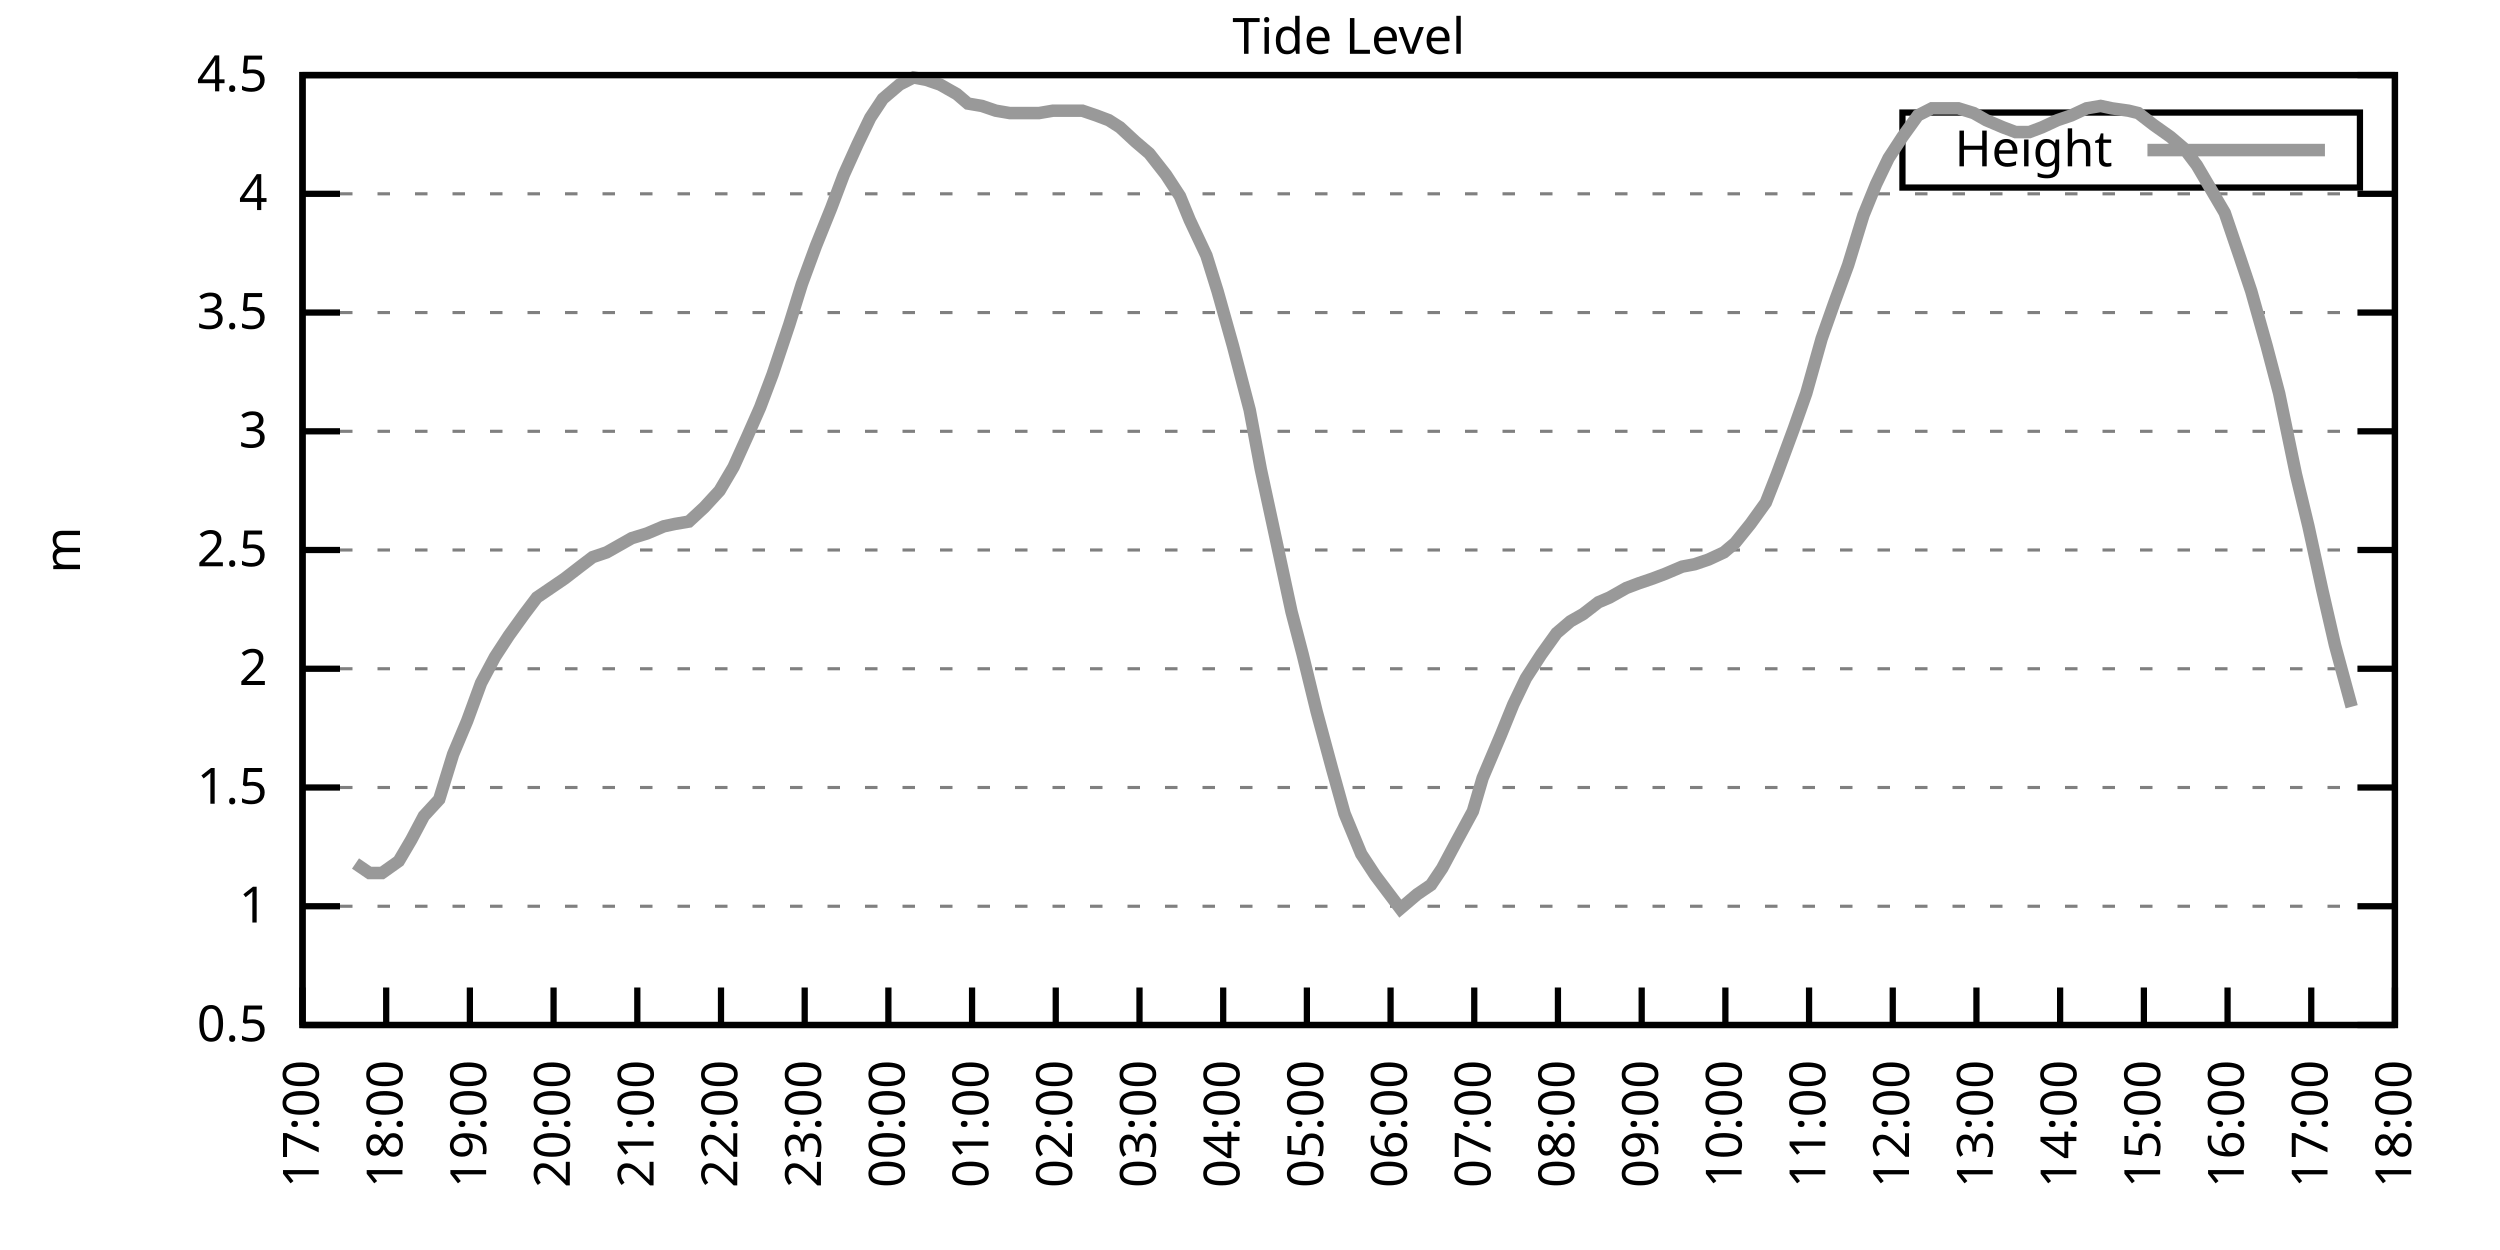
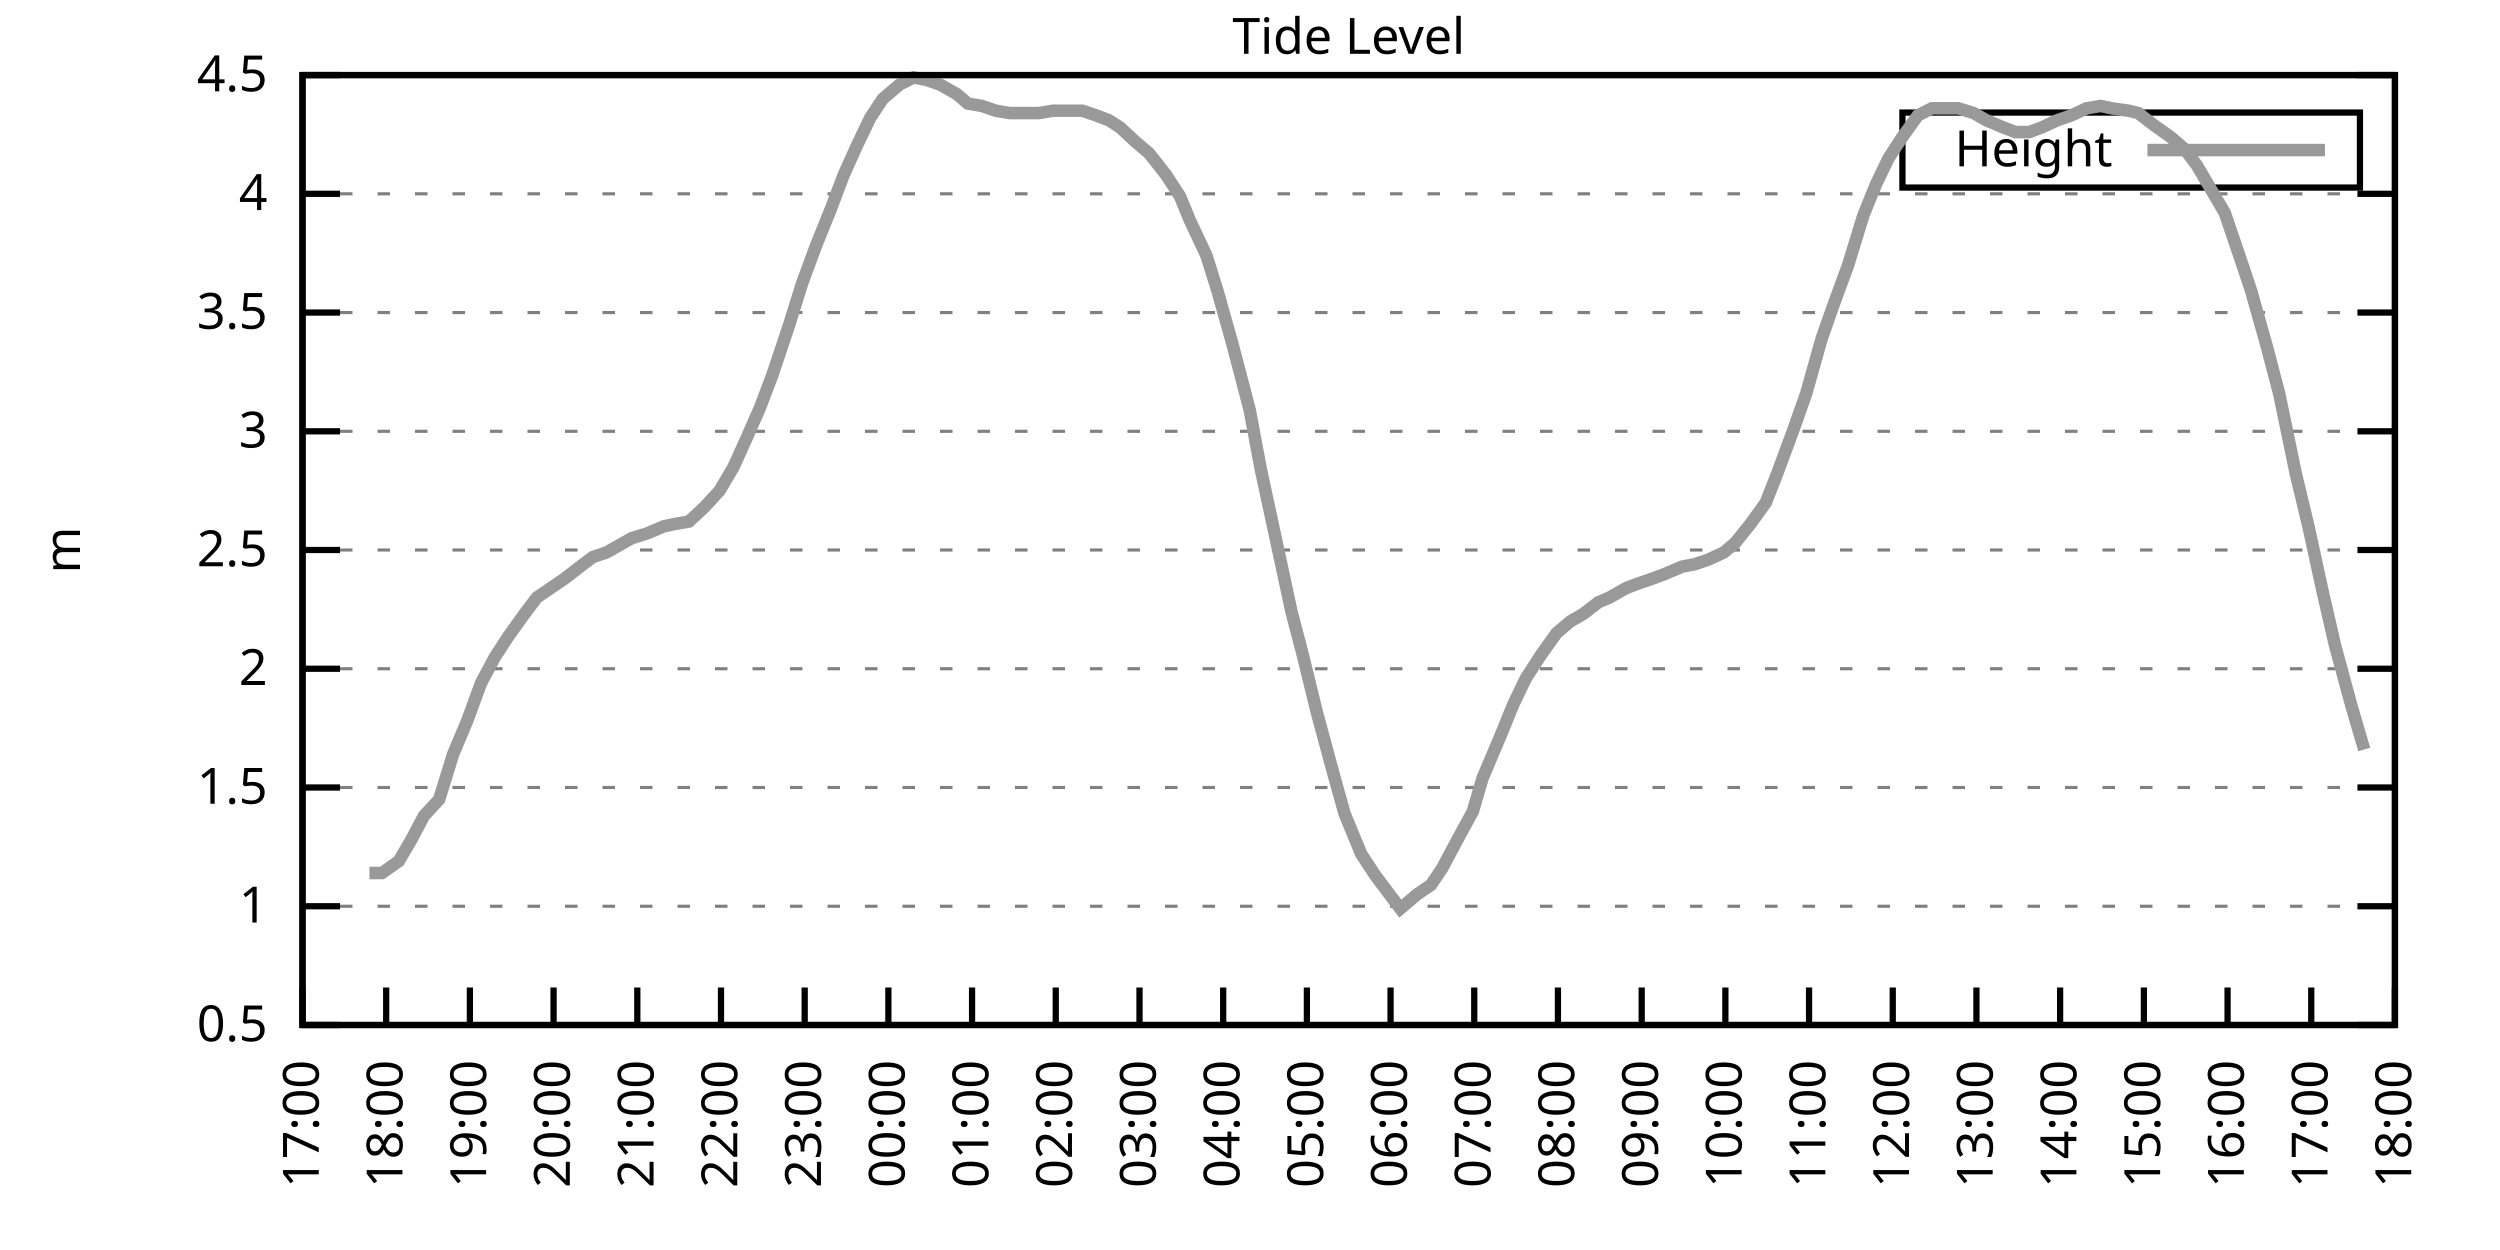
<svg xmlns="http://www.w3.org/2000/svg" xmlns:xlink="http://www.w3.org/1999/xlink" width="400" height="200" viewBox="0 0 400 200">
  <g id="gnuplot_canvas">
    <rect x="0" y="0" width="400" height="200" fill="none" />
    <defs>
      <circle id="gpDot" r="0.5" stroke-width="0.5" stroke="currentColor" />
      <path id="gpPt0" stroke-width="0.333" stroke="currentColor" d="M-1,0 h2 M0,-1 v2" />
      <path id="gpPt1" stroke-width="0.333" stroke="currentColor" d="M-1,-1 L1,1 M1,-1 L-1,1" />
      <path id="gpPt2" stroke-width="0.333" stroke="currentColor" d="M-1,0 L1,0 M0,-1 L0,1 M-1,-1 L1,1 M-1,1 L1,-1" />
      <rect id="gpPt3" stroke-width="0.333" stroke="currentColor" x="-1" y="-1" width="2" height="2" />
      <rect id="gpPt4" stroke-width="0.333" stroke="currentColor" fill="currentColor" x="-1" y="-1" width="2" height="2" />
      <circle id="gpPt5" stroke-width="0.333" stroke="currentColor" cx="0" cy="0" r="1" />
      <use xlink:href="#gpPt5" id="gpPt6" fill="currentColor" stroke="none" />
      <path id="gpPt7" stroke-width="0.333" stroke="currentColor" d="M0,-1.33 L-1.33,0.67 L1.33,0.67 z" />
      <use xlink:href="#gpPt7" id="gpPt8" fill="currentColor" stroke="none" />
      <use xlink:href="#gpPt7" id="gpPt9" stroke="currentColor" transform="rotate(180)" />
      <use xlink:href="#gpPt9" id="gpPt10" fill="currentColor" stroke="none" />
      <use xlink:href="#gpPt3" id="gpPt11" stroke="currentColor" transform="rotate(45)" />
      <use xlink:href="#gpPt11" id="gpPt12" fill="currentColor" stroke="none" />
      <path id="gpPt13" stroke-width="0.333" stroke="currentColor" d="M0,1.330 L1.265,0.411 L0.782,-1.067 L-0.782,-1.076 L-1.265,0.411 z" />
      <use xlink:href="#gpPt13" id="gpPt14" fill="currentColor" stroke="none" />
      <filter id="textbox" filterUnits="objectBoundingBox" x="0" y="0" height="1" width="1">
        <feFlood flood-color="white" flood-opacity="1" result="bgnd" />
        <feComposite in="SourceGraphic" in2="bgnd" operator="atop" />
      </filter>
      <filter id="greybox" filterUnits="objectBoundingBox" x="0" y="0" height="1" width="1">
        <feFlood flood-color="lightgrey" flood-opacity="1" result="grey" />
        <feComposite in="SourceGraphic" in2="grey" operator="atop" />
      </filter>
    </defs>
    <g fill="none" color="white" stroke="currentColor" stroke-width="1.00" stroke-linecap="butt" stroke-linejoin="miter">
</g>
    <g fill="none" color="black" stroke="currentColor" stroke-width="1.00" stroke-linecap="butt" stroke-linejoin="miter">
      <g stroke="none" shape-rendering="crispEdges">
        <polygon fill="rgb(255, 255, 255)" points="48.40,164.00 383.18,164.00 383.18,12.02 48.40,12.02 " />
      </g>
    </g>
    <g fill="none" color="black" stroke="currentColor" stroke-width="1.00" stroke-linecap="butt" stroke-linejoin="miter">
</g>
    <g fill="none" color="black" stroke="black" stroke-width="0.50" stroke-linecap="butt" stroke-linejoin="miter">
</g>
    <g fill="none" color="gray" stroke="currentColor" stroke-width="0.50" stroke-linecap="butt" stroke-linejoin="miter">
      <path stroke="gray" stroke-dasharray="2,4" class="gridline" d="M48.40,164.00 L383.19,164.00  " />
    </g>
    <g fill="none" color="gray" stroke="gray" stroke-width="1.00" stroke-linecap="butt" stroke-linejoin="miter">
</g>
    <g fill="none" color="black" stroke="currentColor" stroke-width="1.00" stroke-linecap="butt" stroke-linejoin="miter">
      <path stroke="black" d="M48.40,164.00 L54.40,164.00 M383.19,164.00 L377.19,164.00  " />
      <g transform="translate(42.80,166.60)" stroke="none" fill="black" font-family="Sans" font-size="8.00" text-anchor="end">
        <text>
          <tspan font-family="Sans"> 0.5</tspan>
        </text>
      </g>
    </g>
    <g fill="none" color="black" stroke="currentColor" stroke-width="1.00" stroke-linecap="butt" stroke-linejoin="miter">
</g>
    <g fill="none" color="black" stroke="black" stroke-width="0.50" stroke-linecap="butt" stroke-linejoin="miter">
</g>
    <g fill="none" color="gray" stroke="currentColor" stroke-width="0.50" stroke-linecap="butt" stroke-linejoin="miter">
      <path stroke="gray" stroke-dasharray="2,4" class="gridline" d="M48.40,145.00 L383.19,145.00  " />
    </g>
    <g fill="none" color="gray" stroke="gray" stroke-width="1.00" stroke-linecap="butt" stroke-linejoin="miter">
</g>
    <g fill="none" color="black" stroke="currentColor" stroke-width="1.00" stroke-linecap="butt" stroke-linejoin="miter">
      <path stroke="black" d="M48.40,145.00 L54.40,145.00 M383.19,145.00 L377.19,145.00  " />
      <g transform="translate(42.80,147.60)" stroke="none" fill="black" font-family="Sans" font-size="8.00" text-anchor="end">
        <text>
          <tspan font-family="Sans"> 1</tspan>
        </text>
      </g>
    </g>
    <g fill="none" color="black" stroke="currentColor" stroke-width="1.00" stroke-linecap="butt" stroke-linejoin="miter">
</g>
    <g fill="none" color="black" stroke="black" stroke-width="0.50" stroke-linecap="butt" stroke-linejoin="miter">
</g>
    <g fill="none" color="gray" stroke="currentColor" stroke-width="0.50" stroke-linecap="butt" stroke-linejoin="miter">
      <path stroke="gray" stroke-dasharray="2,4" class="gridline" d="M48.40,126.00 L383.19,126.00  " />
    </g>
    <g fill="none" color="gray" stroke="gray" stroke-width="1.00" stroke-linecap="butt" stroke-linejoin="miter">
</g>
    <g fill="none" color="black" stroke="currentColor" stroke-width="1.00" stroke-linecap="butt" stroke-linejoin="miter">
      <path stroke="black" d="M48.40,126.00 L54.40,126.00 M383.19,126.00 L377.19,126.00  " />
      <g transform="translate(42.80,128.60)" stroke="none" fill="black" font-family="Sans" font-size="8.00" text-anchor="end">
        <text>
          <tspan font-family="Sans"> 1.5</tspan>
        </text>
      </g>
    </g>
    <g fill="none" color="black" stroke="currentColor" stroke-width="1.00" stroke-linecap="butt" stroke-linejoin="miter">
</g>
    <g fill="none" color="black" stroke="black" stroke-width="0.50" stroke-linecap="butt" stroke-linejoin="miter">
</g>
    <g fill="none" color="gray" stroke="currentColor" stroke-width="0.50" stroke-linecap="butt" stroke-linejoin="miter">
      <path stroke="gray" stroke-dasharray="2,4" class="gridline" d="M48.40,107.00 L383.19,107.00  " />
    </g>
    <g fill="none" color="gray" stroke="gray" stroke-width="1.00" stroke-linecap="butt" stroke-linejoin="miter">
</g>
    <g fill="none" color="black" stroke="currentColor" stroke-width="1.00" stroke-linecap="butt" stroke-linejoin="miter">
      <path stroke="black" d="M48.40,107.00 L54.40,107.00 M383.19,107.00 L377.19,107.00  " />
      <g transform="translate(42.80,109.60)" stroke="none" fill="black" font-family="Sans" font-size="8.00" text-anchor="end">
        <text>
          <tspan font-family="Sans"> 2</tspan>
        </text>
      </g>
    </g>
    <g fill="none" color="black" stroke="currentColor" stroke-width="1.00" stroke-linecap="butt" stroke-linejoin="miter">
</g>
    <g fill="none" color="black" stroke="black" stroke-width="0.50" stroke-linecap="butt" stroke-linejoin="miter">
</g>
    <g fill="none" color="gray" stroke="currentColor" stroke-width="0.50" stroke-linecap="butt" stroke-linejoin="miter">
      <path stroke="gray" stroke-dasharray="2,4" class="gridline" d="M48.40,88.00 L383.19,88.00  " />
    </g>
    <g fill="none" color="gray" stroke="gray" stroke-width="1.00" stroke-linecap="butt" stroke-linejoin="miter">
</g>
    <g fill="none" color="black" stroke="currentColor" stroke-width="1.00" stroke-linecap="butt" stroke-linejoin="miter">
      <path stroke="black" d="M48.40,88.00 L54.40,88.00 M383.19,88.00 L377.19,88.00  " />
      <g transform="translate(42.80,90.60)" stroke="none" fill="black" font-family="Sans" font-size="8.00" text-anchor="end">
        <text>
          <tspan font-family="Sans"> 2.5</tspan>
        </text>
      </g>
    </g>
    <g fill="none" color="black" stroke="currentColor" stroke-width="1.00" stroke-linecap="butt" stroke-linejoin="miter">
</g>
    <g fill="none" color="black" stroke="black" stroke-width="0.50" stroke-linecap="butt" stroke-linejoin="miter">
</g>
    <g fill="none" color="gray" stroke="currentColor" stroke-width="0.50" stroke-linecap="butt" stroke-linejoin="miter">
      <path stroke="gray" stroke-dasharray="2,4" class="gridline" d="M48.40,69.01 L383.19,69.01  " />
    </g>
    <g fill="none" color="gray" stroke="gray" stroke-width="1.00" stroke-linecap="butt" stroke-linejoin="miter">
</g>
    <g fill="none" color="black" stroke="currentColor" stroke-width="1.00" stroke-linecap="butt" stroke-linejoin="miter">
      <path stroke="black" d="M48.40,69.01 L54.40,69.01 M383.19,69.01 L377.19,69.01  " />
      <g transform="translate(42.80,71.61)" stroke="none" fill="black" font-family="Sans" font-size="8.00" text-anchor="end">
        <text>
          <tspan font-family="Sans"> 3</tspan>
        </text>
      </g>
    </g>
    <g fill="none" color="black" stroke="currentColor" stroke-width="1.00" stroke-linecap="butt" stroke-linejoin="miter">
</g>
    <g fill="none" color="black" stroke="black" stroke-width="0.50" stroke-linecap="butt" stroke-linejoin="miter">
</g>
    <g fill="none" color="gray" stroke="currentColor" stroke-width="0.50" stroke-linecap="butt" stroke-linejoin="miter">
      <path stroke="gray" stroke-dasharray="2,4" class="gridline" d="M48.40,50.01 L383.19,50.01  " />
    </g>
    <g fill="none" color="gray" stroke="gray" stroke-width="1.00" stroke-linecap="butt" stroke-linejoin="miter">
</g>
    <g fill="none" color="black" stroke="currentColor" stroke-width="1.00" stroke-linecap="butt" stroke-linejoin="miter">
      <path stroke="black" d="M48.40,50.01 L54.40,50.01 M383.19,50.01 L377.19,50.01  " />
      <g transform="translate(42.80,52.61)" stroke="none" fill="black" font-family="Sans" font-size="8.00" text-anchor="end">
        <text>
          <tspan font-family="Sans"> 3.5</tspan>
        </text>
      </g>
    </g>
    <g fill="none" color="black" stroke="currentColor" stroke-width="1.00" stroke-linecap="butt" stroke-linejoin="miter">
</g>
    <g fill="none" color="black" stroke="black" stroke-width="0.50" stroke-linecap="butt" stroke-linejoin="miter">
</g>
    <g fill="none" color="gray" stroke="currentColor" stroke-width="0.50" stroke-linecap="butt" stroke-linejoin="miter">
      <path stroke="gray" stroke-dasharray="2,4" class="gridline" d="M48.40,31.01 L383.19,31.01  " />
    </g>
    <g fill="none" color="gray" stroke="gray" stroke-width="1.00" stroke-linecap="butt" stroke-linejoin="miter">
</g>
    <g fill="none" color="black" stroke="currentColor" stroke-width="1.00" stroke-linecap="butt" stroke-linejoin="miter">
      <path stroke="black" d="M48.40,31.01 L54.40,31.01 M383.19,31.01 L377.19,31.01  " />
      <g transform="translate(42.80,33.61)" stroke="none" fill="black" font-family="Sans" font-size="8.00" text-anchor="end">
        <text>
          <tspan font-family="Sans"> 4</tspan>
        </text>
      </g>
    </g>
    <g fill="none" color="black" stroke="currentColor" stroke-width="1.00" stroke-linecap="butt" stroke-linejoin="miter">
</g>
    <g fill="none" color="black" stroke="black" stroke-width="0.50" stroke-linecap="butt" stroke-linejoin="miter">
</g>
    <g fill="none" color="gray" stroke="currentColor" stroke-width="0.50" stroke-linecap="butt" stroke-linejoin="miter">
      <path stroke="gray" stroke-dasharray="2,4" class="gridline" d="M48.40,12.01 L383.19,12.01  " />
    </g>
    <g fill="none" color="gray" stroke="gray" stroke-width="1.00" stroke-linecap="butt" stroke-linejoin="miter">
</g>
    <g fill="none" color="black" stroke="currentColor" stroke-width="1.00" stroke-linecap="butt" stroke-linejoin="miter">
      <path stroke="black" d="M48.40,12.01 L54.40,12.01 M383.19,12.01 L377.19,12.01  " />
      <g transform="translate(42.80,14.61)" stroke="none" fill="black" font-family="Sans" font-size="8.00" text-anchor="end">
        <text>
          <tspan font-family="Sans"> 4.5</tspan>
        </text>
      </g>
    </g>
    <g fill="none" color="black" stroke="currentColor" stroke-width="1.00" stroke-linecap="butt" stroke-linejoin="miter">
      <path stroke="black" d="M48.40,164.00 L48.40,158.00  " />
      <g transform="translate(51.00,169.60) rotate(270.00)" stroke="none" fill="black" font-family="Sans" font-size="8.00" text-anchor="end">
        <text>
          <tspan font-family="Sans">17:00</tspan>
        </text>
      </g>
    </g>
    <g fill="none" color="black" stroke="currentColor" stroke-width="1.00" stroke-linecap="butt" stroke-linejoin="miter">
      <path stroke="black" d="M61.79,164.00 L61.79,158.00  " />
      <g transform="translate(64.39,169.60) rotate(270.00)" stroke="none" fill="black" font-family="Sans" font-size="8.00" text-anchor="end">
        <text>
          <tspan font-family="Sans">18:00</tspan>
        </text>
      </g>
    </g>
    <g fill="none" color="black" stroke="currentColor" stroke-width="1.00" stroke-linecap="butt" stroke-linejoin="miter">
      <path stroke="black" d="M75.18,164.00 L75.18,158.00  " />
      <g transform="translate(77.78,169.60) rotate(270.00)" stroke="none" fill="black" font-family="Sans" font-size="8.00" text-anchor="end">
        <text>
          <tspan font-family="Sans">19:00</tspan>
        </text>
      </g>
    </g>
    <g fill="none" color="black" stroke="currentColor" stroke-width="1.00" stroke-linecap="butt" stroke-linejoin="miter">
      <path stroke="black" d="M88.57,164.00 L88.57,158.00  " />
      <g transform="translate(91.17,169.60) rotate(270.00)" stroke="none" fill="black" font-family="Sans" font-size="8.00" text-anchor="end">
        <text>
          <tspan font-family="Sans">20:00</tspan>
        </text>
      </g>
    </g>
    <g fill="none" color="black" stroke="currentColor" stroke-width="1.00" stroke-linecap="butt" stroke-linejoin="miter">
      <path stroke="black" d="M101.97,164.00 L101.97,158.00  " />
      <g transform="translate(104.57,169.60) rotate(270.00)" stroke="none" fill="black" font-family="Sans" font-size="8.00" text-anchor="end">
        <text>
          <tspan font-family="Sans">21:00</tspan>
        </text>
      </g>
    </g>
    <g fill="none" color="black" stroke="currentColor" stroke-width="1.00" stroke-linecap="butt" stroke-linejoin="miter">
      <path stroke="black" d="M115.36,164.00 L115.36,158.00  " />
      <g transform="translate(117.96,169.60) rotate(270.00)" stroke="none" fill="black" font-family="Sans" font-size="8.00" text-anchor="end">
        <text>
          <tspan font-family="Sans">22:00</tspan>
        </text>
      </g>
    </g>
    <g fill="none" color="black" stroke="currentColor" stroke-width="1.00" stroke-linecap="butt" stroke-linejoin="miter">
      <path stroke="black" d="M128.75,164.00 L128.75,158.00  " />
      <g transform="translate(131.35,169.60) rotate(270.00)" stroke="none" fill="black" font-family="Sans" font-size="8.00" text-anchor="end">
        <text>
          <tspan font-family="Sans">23:00</tspan>
        </text>
      </g>
    </g>
    <g fill="none" color="black" stroke="currentColor" stroke-width="1.00" stroke-linecap="butt" stroke-linejoin="miter">
      <path stroke="black" d="M142.14,164.00 L142.14,158.00  " />
      <g transform="translate(144.74,169.60) rotate(270.00)" stroke="none" fill="black" font-family="Sans" font-size="8.00" text-anchor="end">
        <text>
          <tspan font-family="Sans">00:00</tspan>
        </text>
      </g>
    </g>
    <g fill="none" color="black" stroke="currentColor" stroke-width="1.00" stroke-linecap="butt" stroke-linejoin="miter">
      <path stroke="black" d="M155.53,164.00 L155.53,158.00  " />
      <g transform="translate(158.13,169.60) rotate(270.00)" stroke="none" fill="black" font-family="Sans" font-size="8.00" text-anchor="end">
        <text>
          <tspan font-family="Sans">01:00</tspan>
        </text>
      </g>
    </g>
    <g fill="none" color="black" stroke="currentColor" stroke-width="1.00" stroke-linecap="butt" stroke-linejoin="miter">
      <path stroke="black" d="M168.92,164.00 L168.92,158.00  " />
      <g transform="translate(171.52,169.60) rotate(270.00)" stroke="none" fill="black" font-family="Sans" font-size="8.00" text-anchor="end">
        <text>
          <tspan font-family="Sans">02:00</tspan>
        </text>
      </g>
    </g>
    <g fill="none" color="black" stroke="currentColor" stroke-width="1.00" stroke-linecap="butt" stroke-linejoin="miter">
      <path stroke="black" d="M182.32,164.00 L182.32,158.00  " />
      <g transform="translate(184.92,169.60) rotate(270.00)" stroke="none" fill="black" font-family="Sans" font-size="8.00" text-anchor="end">
        <text>
          <tspan font-family="Sans">03:00</tspan>
        </text>
      </g>
    </g>
    <g fill="none" color="black" stroke="currentColor" stroke-width="1.00" stroke-linecap="butt" stroke-linejoin="miter">
      <path stroke="black" d="M195.71,164.00 L195.71,158.00  " />
      <g transform="translate(198.31,169.60) rotate(270.00)" stroke="none" fill="black" font-family="Sans" font-size="8.00" text-anchor="end">
        <text>
          <tspan font-family="Sans">04:00</tspan>
        </text>
      </g>
    </g>
    <g fill="none" color="black" stroke="currentColor" stroke-width="1.00" stroke-linecap="butt" stroke-linejoin="miter">
      <path stroke="black" d="M209.10,164.00 L209.10,158.00  " />
      <g transform="translate(211.70,169.60) rotate(270.00)" stroke="none" fill="black" font-family="Sans" font-size="8.00" text-anchor="end">
        <text>
          <tspan font-family="Sans">05:00</tspan>
        </text>
      </g>
    </g>
    <g fill="none" color="black" stroke="currentColor" stroke-width="1.00" stroke-linecap="butt" stroke-linejoin="miter">
      <path stroke="black" d="M222.49,164.00 L222.49,158.00  " />
      <g transform="translate(225.09,169.60) rotate(270.00)" stroke="none" fill="black" font-family="Sans" font-size="8.00" text-anchor="end">
        <text>
          <tspan font-family="Sans">06:00</tspan>
        </text>
      </g>
    </g>
    <g fill="none" color="black" stroke="currentColor" stroke-width="1.00" stroke-linecap="butt" stroke-linejoin="miter">
      <path stroke="black" d="M235.88,164.00 L235.88,158.00  " />
      <g transform="translate(238.48,169.60) rotate(270.00)" stroke="none" fill="black" font-family="Sans" font-size="8.00" text-anchor="end">
        <text>
          <tspan font-family="Sans">07:00</tspan>
        </text>
      </g>
    </g>
    <g fill="none" color="black" stroke="currentColor" stroke-width="1.00" stroke-linecap="butt" stroke-linejoin="miter">
      <path stroke="black" d="M249.27,164.00 L249.27,158.00  " />
      <g transform="translate(251.87,169.60) rotate(270.00)" stroke="none" fill="black" font-family="Sans" font-size="8.00" text-anchor="end">
        <text>
          <tspan font-family="Sans">08:00</tspan>
        </text>
      </g>
    </g>
    <g fill="none" color="black" stroke="currentColor" stroke-width="1.00" stroke-linecap="butt" stroke-linejoin="miter">
      <path stroke="black" d="M262.67,164.00 L262.67,158.00  " />
      <g transform="translate(265.27,169.60) rotate(270.00)" stroke="none" fill="black" font-family="Sans" font-size="8.00" text-anchor="end">
        <text>
          <tspan font-family="Sans">09:00</tspan>
        </text>
      </g>
    </g>
    <g fill="none" color="black" stroke="currentColor" stroke-width="1.00" stroke-linecap="butt" stroke-linejoin="miter">
      <path stroke="black" d="M276.06,164.00 L276.06,158.00  " />
      <g transform="translate(278.66,169.60) rotate(270.00)" stroke="none" fill="black" font-family="Sans" font-size="8.00" text-anchor="end">
        <text>
          <tspan font-family="Sans">10:00</tspan>
        </text>
      </g>
    </g>
    <g fill="none" color="black" stroke="currentColor" stroke-width="1.00" stroke-linecap="butt" stroke-linejoin="miter">
      <path stroke="black" d="M289.45,164.00 L289.45,158.00  " />
      <g transform="translate(292.05,169.60) rotate(270.00)" stroke="none" fill="black" font-family="Sans" font-size="8.00" text-anchor="end">
        <text>
          <tspan font-family="Sans">11:00</tspan>
        </text>
      </g>
    </g>
    <g fill="none" color="black" stroke="currentColor" stroke-width="1.00" stroke-linecap="butt" stroke-linejoin="miter">
      <path stroke="black" d="M302.84,164.00 L302.84,158.00  " />
      <g transform="translate(305.44,169.60) rotate(270.00)" stroke="none" fill="black" font-family="Sans" font-size="8.00" text-anchor="end">
        <text>
          <tspan font-family="Sans">12:00</tspan>
        </text>
      </g>
    </g>
    <g fill="none" color="black" stroke="currentColor" stroke-width="1.00" stroke-linecap="butt" stroke-linejoin="miter">
      <path stroke="black" d="M316.23,164.00 L316.23,158.00  " />
      <g transform="translate(318.83,169.60) rotate(270.00)" stroke="none" fill="black" font-family="Sans" font-size="8.00" text-anchor="end">
        <text>
          <tspan font-family="Sans">13:00</tspan>
        </text>
      </g>
    </g>
    <g fill="none" color="black" stroke="currentColor" stroke-width="1.00" stroke-linecap="butt" stroke-linejoin="miter">
      <path stroke="black" d="M329.62,164.00 L329.62,158.00  " />
      <g transform="translate(332.22,169.60) rotate(270.00)" stroke="none" fill="black" font-family="Sans" font-size="8.00" text-anchor="end">
        <text>
          <tspan font-family="Sans">14:00</tspan>
        </text>
      </g>
    </g>
    <g fill="none" color="black" stroke="currentColor" stroke-width="1.00" stroke-linecap="butt" stroke-linejoin="miter">
      <path stroke="black" d="M343.02,164.00 L343.02,158.00  " />
      <g transform="translate(345.62,169.60) rotate(270.00)" stroke="none" fill="black" font-family="Sans" font-size="8.00" text-anchor="end">
        <text>
          <tspan font-family="Sans">15:00</tspan>
        </text>
      </g>
    </g>
    <g fill="none" color="black" stroke="currentColor" stroke-width="1.00" stroke-linecap="butt" stroke-linejoin="miter">
      <path stroke="black" d="M356.41,164.00 L356.41,158.00  " />
      <g transform="translate(359.01,169.60) rotate(270.00)" stroke="none" fill="black" font-family="Sans" font-size="8.00" text-anchor="end">
        <text>
          <tspan font-family="Sans">16:00</tspan>
        </text>
      </g>
    </g>
    <g fill="none" color="black" stroke="currentColor" stroke-width="1.00" stroke-linecap="butt" stroke-linejoin="miter">
      <path stroke="black" d="M369.80,164.00 L369.80,158.00  " />
      <g transform="translate(372.40,169.60) rotate(270.00)" stroke="none" fill="black" font-family="Sans" font-size="8.00" text-anchor="end">
        <text>
          <tspan font-family="Sans">17:00</tspan>
        </text>
      </g>
    </g>
    <g fill="none" color="black" stroke="currentColor" stroke-width="1.00" stroke-linecap="butt" stroke-linejoin="miter">
      <path stroke="black" d="M383.19,164.00 L383.19,158.00  " />
      <g transform="translate(385.79,169.60) rotate(270.00)" stroke="none" fill="black" font-family="Sans" font-size="8.00" text-anchor="end">
        <text>
          <tspan font-family="Sans">18:00</tspan>
        </text>
      </g>
    </g>
    <g fill="none" color="black" stroke="currentColor" stroke-width="1.00" stroke-linecap="butt" stroke-linejoin="miter">
</g>
    <g fill="none" color="black" stroke="currentColor" stroke-width="1.00" stroke-linecap="butt" stroke-linejoin="miter">
      <path stroke="black" d="M48.40,12.01 L48.40,164.00 L383.19,164.00 L383.19,12.01 L48.40,12.01 Z  " />
    </g>
    <g fill="none" color="black" stroke="currentColor" stroke-width="1.00" stroke-linecap="butt" stroke-linejoin="miter">
</g>
    <g fill="none" color="black" stroke="currentColor" stroke-width="1.00" stroke-linecap="butt" stroke-linejoin="miter">
      <path stroke="black" d="M304.39,30.01 L304.39,18.01 L377.59,18.01 L377.59,30.01 L304.39,30.01 Z  " />
    </g>
    <g id="Tide_level_plot_1">
      <g fill="none" color="white" stroke="black" stroke-width="2.00" stroke-linecap="butt" stroke-linejoin="miter">
</g>
      <g fill="none" color="black" stroke="currentColor" stroke-width="2.00" stroke-linecap="butt" stroke-linejoin="miter">
        <g transform="translate(337.99,26.61)" stroke="none" fill="black" font-family="Sans" font-size="8.00" text-anchor="end">
          <text>
            <tspan font-family="Sans">Height</tspan>
          </text>
        </g>
      </g>
      <g fill="none" color="black" stroke="currentColor" stroke-width="2.00" stroke-linecap="butt" stroke-linejoin="miter">
-         <path stroke="rgb(153, 153, 153)" d="M343.59,24.01 L371.99,24.01 M56.88,138.16 L59.11,139.68 L61.12,139.68 L63.80,137.78 L65.81,134.36 L67.82,130.56   L70.27,127.90 L72.50,120.68 L74.74,115.36 L76.97,109.28 L79.20,105.10 L81.43,101.68 L83.89,98.26 L85.90,95.60   L88.13,94.08 L90.36,92.56 L92.82,90.66 L94.82,89.14 L97.06,88.38 L99.06,87.25 L101.07,86.11 L103.53,85.35   L106.21,84.21 L107.99,83.83 L110.22,83.45 L112.68,81.17 L115.13,78.51 L117.37,74.71 L119.60,69.77 L121.61,65.21   L123.62,59.89 L126.29,51.91 L128.30,45.45 L130.54,39.37 L132.99,33.29 L135.00,27.97 L137.23,23.03 L139.24,18.85   L141.25,15.81 L143.93,13.53 L146.16,12.39 L148.17,12.77 L150.40,13.53 L153.08,15.05 L154.86,16.57 L157.10,16.95   L159.33,17.71 L161.56,18.09 L163.79,18.09 L166.25,18.09 L168.48,17.71 L170.26,17.71 L173.17,17.71 L175.40,18.47   L177.41,19.23 L179.19,20.37 L181.65,22.65 L183.88,24.55 L186.56,27.97 L188.79,31.39 L190.35,35.19 L193.03,40.89   L194.81,46.59 L197.27,55.33 L199.95,65.59 L201.73,75.09 L204.19,86.49 L206.64,97.88 L208.43,104.72 L210.66,113.84   L213.12,122.96 L215.13,130.18 L217.80,136.64 L220.04,140.06 L222.04,142.72 L224.05,145.38 L226.73,143.10 L228.96,141.58   L230.75,138.92 L232.98,134.74 L235.66,129.80 L237.22,124.48 L240.12,117.64 L242.13,112.70 L244.14,108.52 L246.60,104.72   L249.05,101.30 L251.28,99.40 L253.29,98.26 L255.75,96.36 L257.53,95.60 L260.21,94.08 L262.22,93.32 L264.45,92.56   L266.46,91.80 L269.14,90.66 L271.15,90.28 L273.38,89.52 L275.83,88.38 L277.62,86.87 L280.07,83.83 L282.53,80.41   L284.32,75.85 L286.99,68.63 L289.00,62.93 L291.46,54.19 L293.47,48.49 L295.70,42.41 L298.15,34.43 L300.16,29.49   L302.17,25.31 L304.40,21.89 L306.86,18.47 L309.09,17.33 L311.10,17.33 L313.33,17.33 L315.79,18.09 L317.79,19.23   L320.47,20.37 L322.48,21.13 L324.71,21.13 L326.72,20.37 L329.18,19.23 L331.41,18.47 L333.86,17.33 L336.10,16.95   L337.88,17.33 L340.56,17.71 L342.12,18.09 L344.58,19.99 L347.26,21.89 L349.49,23.79 L351.50,26.45 L353.73,30.25   L355.96,34.05 L358.42,41.27 L360.20,46.59 L362.66,55.33 L364.66,62.93 L367.34,75.85 L369.35,84.21 L371.58,94.46   L373.59,103.20 L376.27,113.08  " />
+         <path stroke="rgb(153, 153, 153)" d="M343.59,24.01 L371.99,24.01 M59.11,139.68 L61.12,139.68 L63.80,137.78 L65.81,134.36 L67.82,130.56 L70.27,127.90   L72.50,120.68 L74.74,115.36 L76.97,109.28 L79.20,105.10 L81.43,101.68 L83.89,98.26 L85.90,95.60 L88.13,94.08   L90.36,92.56 L92.82,90.66 L94.82,89.14 L97.06,88.38 L99.06,87.25 L101.07,86.11 L103.53,85.35 L106.21,84.21   L107.99,83.83 L110.22,83.45 L112.68,81.17 L115.13,78.51 L117.37,74.71 L119.60,69.77 L121.61,65.21 L123.62,59.89   L126.29,51.91 L128.30,45.45 L130.54,39.37 L132.99,33.29 L135.00,27.97 L137.23,23.03 L139.24,18.85 L141.25,15.81   L143.93,13.53 L146.16,12.39 L148.17,12.77 L150.40,13.53 L153.08,15.05 L154.86,16.57 L157.10,16.95 L159.33,17.71   L161.56,18.09 L163.79,18.09 L166.25,18.09 L168.48,17.71 L170.26,17.71 L173.17,17.71 L175.40,18.47 L177.41,19.23   L179.19,20.37 L181.65,22.65 L183.88,24.55 L186.56,27.97 L188.79,31.39 L190.35,35.19 L193.03,40.89 L194.81,46.59   L197.27,55.33 L199.95,65.59 L201.73,75.09 L204.19,86.49 L206.64,97.88 L208.43,104.72 L210.66,113.84 L213.12,122.96   L215.13,130.18 L217.80,136.64 L220.04,140.06 L222.04,142.72 L224.05,145.38 L226.73,143.10 L228.96,141.58 L230.75,138.92   L232.98,134.74 L235.66,129.80 L237.22,124.48 L240.12,117.64 L242.13,112.70 L244.14,108.52 L246.60,104.72 L249.05,101.30   L251.28,99.40 L253.29,98.26 L255.75,96.36 L257.53,95.60 L260.21,94.08 L262.22,93.32 L264.45,92.56 L266.46,91.80   L269.14,90.66 L271.15,90.28 L273.38,89.52 L275.83,88.38 L277.62,86.87 L280.07,83.83 L282.53,80.41 L284.32,75.85   L286.99,68.63 L289.00,62.93 L291.46,54.19 L293.47,48.49 L295.70,42.41 L298.15,34.43 L300.16,29.49 L302.17,25.31   L304.40,21.89 L306.86,18.47 L309.09,17.33 L311.10,17.33 L313.33,17.33 L315.79,18.09 L317.79,19.23 L320.47,20.37   L322.48,21.13 L324.71,21.13 L326.72,20.37 L329.18,19.23 L331.41,18.47 L333.86,17.33 L336.10,16.95 L337.88,17.33   L340.56,17.71 L342.12,18.09 L344.58,19.99 L347.26,21.89 L349.49,23.79 L351.50,26.45 L353.73,30.25 L355.96,34.05   L358.42,41.27 L360.20,46.59 L362.66,55.33 L364.66,62.93 L367.34,75.85 L369.35,84.21 L371.58,94.46 L373.59,103.20   L376.27,113.08 L378.28,119.92  " />
      </g>
    </g>
    <g fill="none" color="black" stroke="currentColor" stroke-width="2.00" stroke-linecap="butt" stroke-linejoin="miter">
</g>
    <g fill="none" color="black" stroke="black" stroke-width="1.00" stroke-linecap="butt" stroke-linejoin="miter">
</g>
    <g fill="none" color="black" stroke="currentColor" stroke-width="1.00" stroke-linecap="butt" stroke-linejoin="miter">
      <path stroke="black" d="M48.40,12.01 L48.40,164.00 L383.19,164.00 L383.19,12.01 L48.40,12.01 Z  " />
      <g transform="translate(12.80,88.01) rotate(270.00)" stroke="none" fill="black" font-family="Sans" font-size="8.00" text-anchor="middle">
        <text>
          <tspan font-family="Sans">m</tspan>
        </text>
      </g>
    </g>
    <g fill="none" color="black" stroke="currentColor" stroke-width="1.00" stroke-linecap="butt" stroke-linejoin="miter">
</g>
    <g fill="none" color="black" stroke="currentColor" stroke-width="1.00" stroke-linecap="butt" stroke-linejoin="miter">
      <g transform="translate(215.79,8.61)" stroke="none" fill="black" font-family="Sans" font-size="8.00" text-anchor="middle">
        <text>
          <tspan font-family="Sans">Tide Level</tspan>
        </text>
      </g>
    </g>
    <g fill="none" color="black" stroke="currentColor" stroke-width="1.00" stroke-linecap="butt" stroke-linejoin="miter">
</g>
  </g>
</svg>
